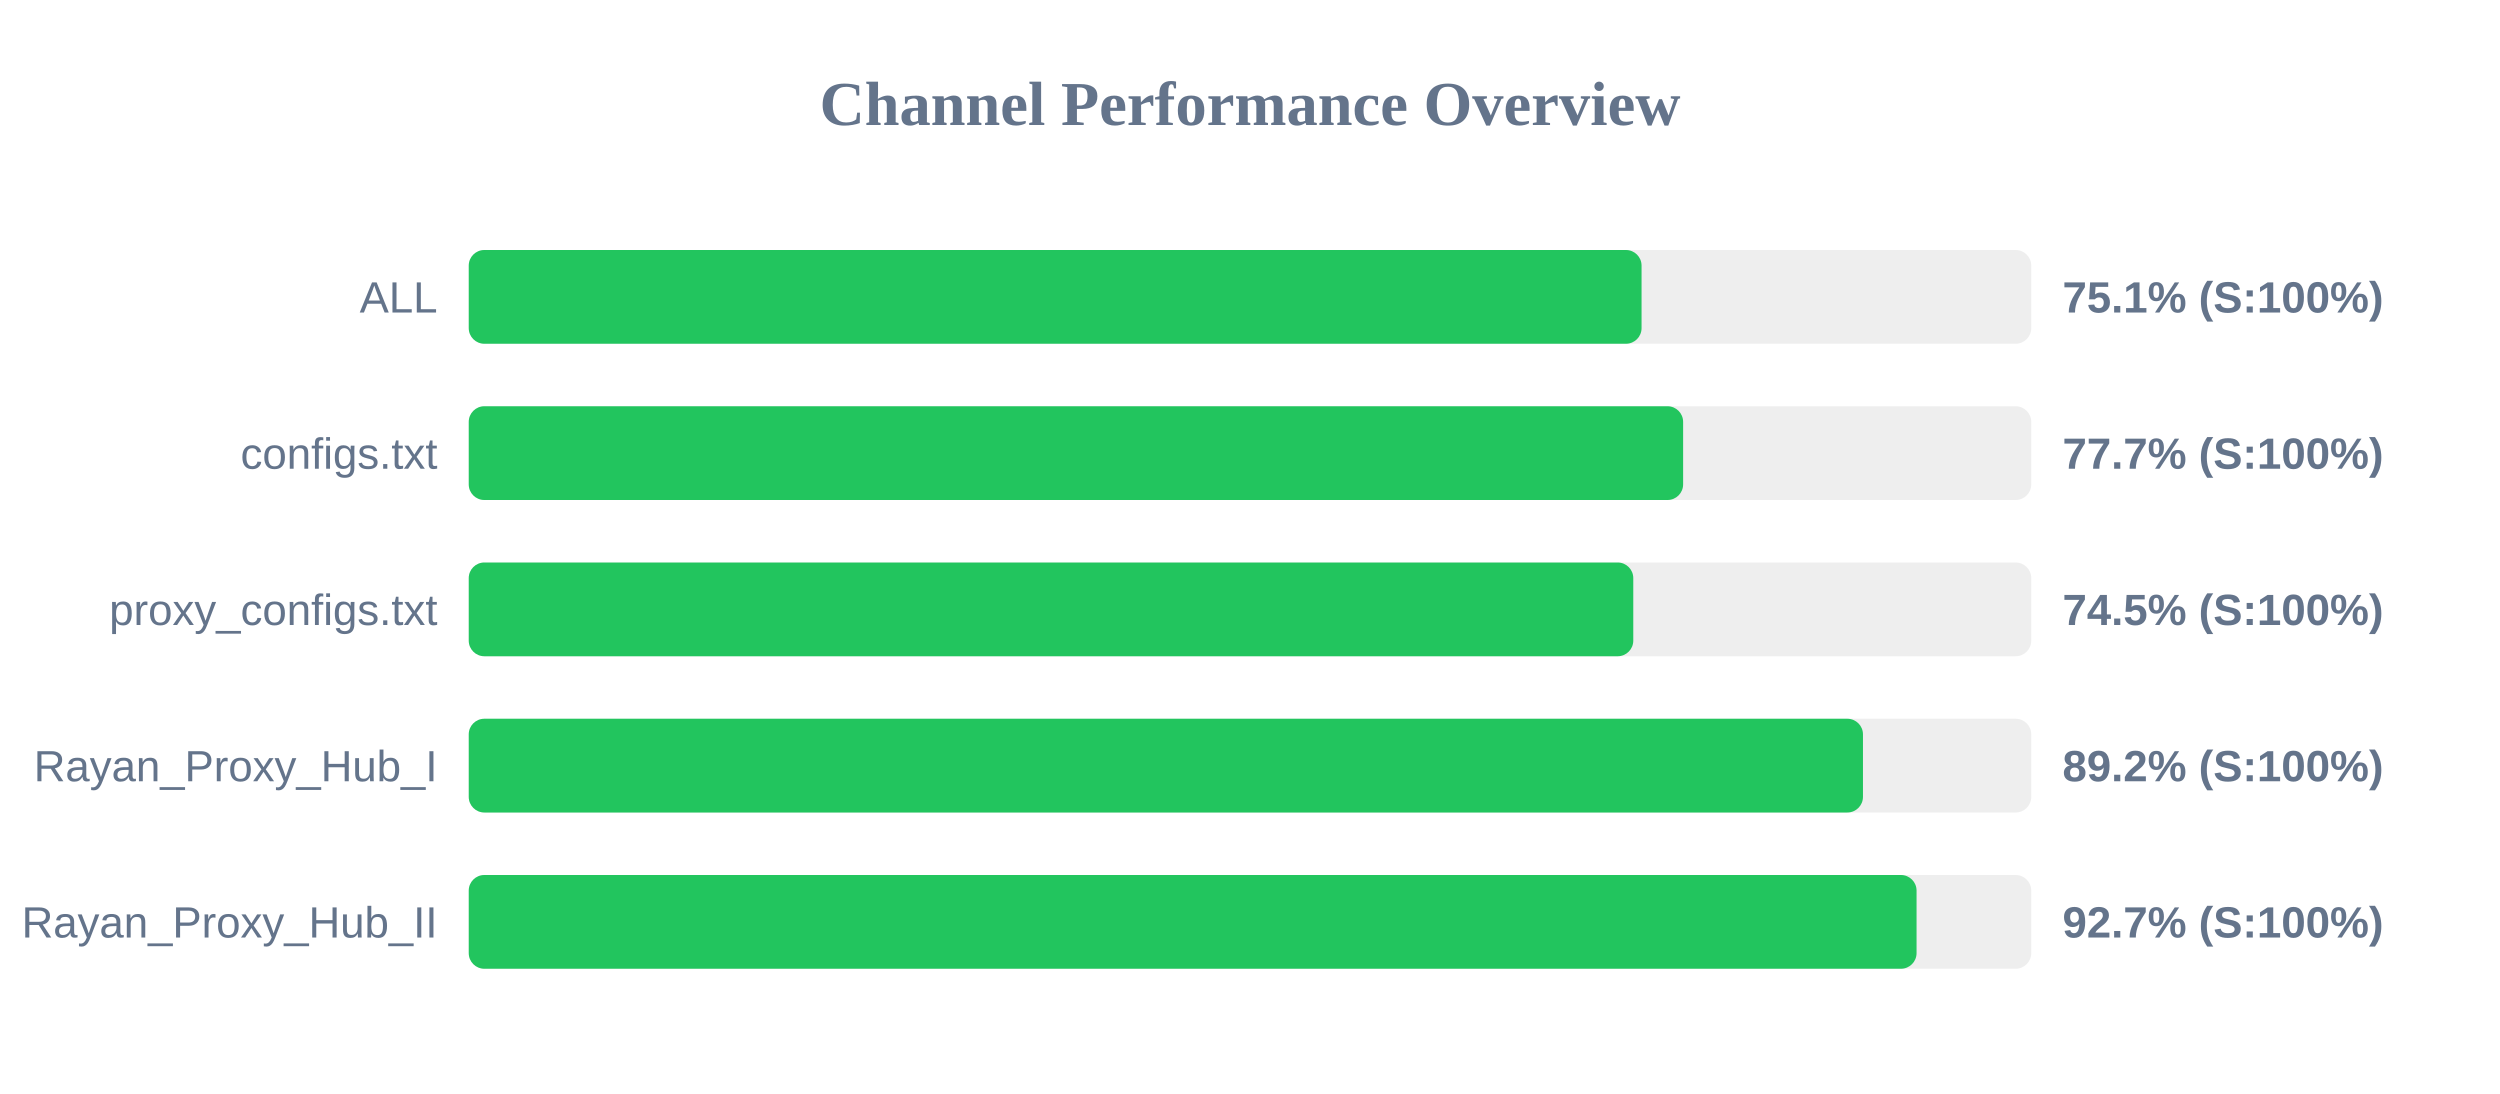
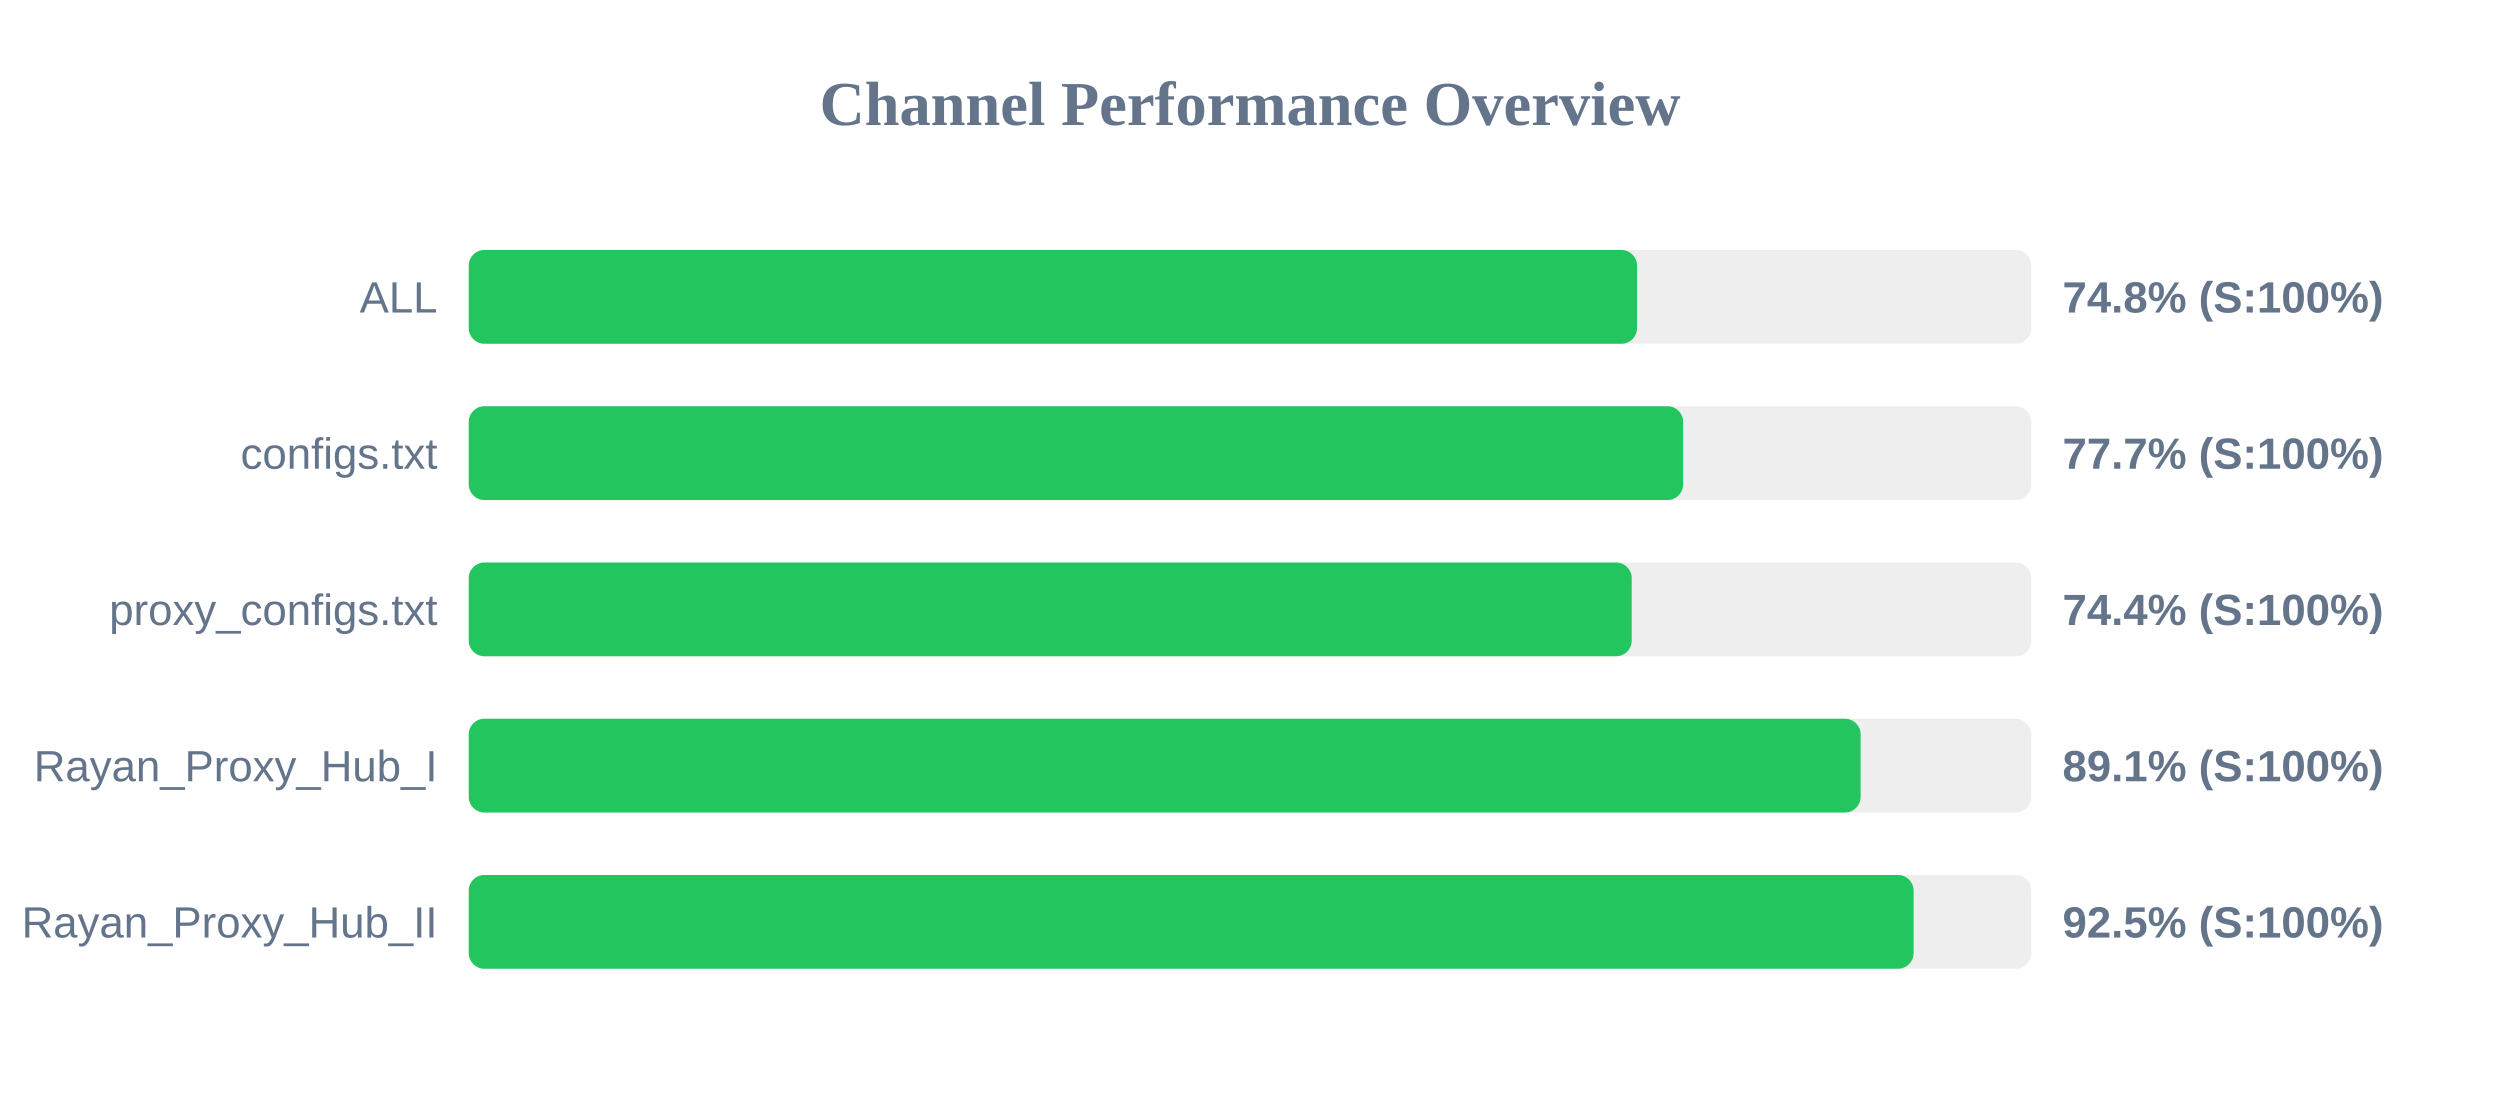
<svg xmlns="http://www.w3.org/2000/svg" width="800" height="350" version="1.1">
  <style>
        .row { font: 14px Arial; fill: #64748b; }
        .score { font: bold 14px Arial; fill: #64748b; }
    </style>
  <text x="400" y="40" text-anchor="middle" font-size="20px" font-weight="bold" fill="#64748b">Channel Performance Overview</text>
  <rect x="150" y="80" width="500" height="30" fill="#eee" rx="5" />
-   <rect x="150" y="80" width="375.3" height="30" fill="#22c55e" rx="5" />
+   <rect x="150" y="80" width="373.85" height="30" fill="#22c55e" rx="5" />
  <text x="140" y="100" text-anchor="end" class="row">ALL</text>
-   <text x="660" y="100" text-anchor="start" class="score">75.1% (S:100%)</text>
+   <text x="660" y="100" text-anchor="start" class="score">74.8% (S:100%)</text>
  <rect x="150" y="130" width="500" height="30" fill="#eee" rx="5" />
  <rect x="150" y="130" width="388.6" height="30" fill="#22c55e" rx="5" />
  <text x="140" y="150" text-anchor="end" class="row">configs.txt</text>
  <text x="660" y="150" text-anchor="start" class="score">77.7% (S:100%)</text>
  <rect x="150" y="180" width="500" height="30" fill="#eee" rx="5" />
-   <rect x="150" y="180" width="372.65" height="30" fill="#22c55e" rx="5" />
+   <rect x="150" y="180" width="372.15" height="30" fill="#22c55e" rx="5" />
  <text x="140" y="200" text-anchor="end" class="row">proxy_configs.txt</text>
-   <text x="660" y="200" text-anchor="start" class="score">74.5% (S:100%)</text>
+   <text x="660" y="200" text-anchor="start" class="score">74.4% (S:100%)</text>
  <rect x="150" y="230" width="500" height="30" fill="#eee" rx="5" />
-   <rect x="150" y="230" width="446.15" height="30" fill="#22c55e" rx="5" />
+   <rect x="150" y="230" width="445.4" height="30" fill="#22c55e" rx="5" />
  <text x="140" y="250" text-anchor="end" class="row">Rayan_Proxy_Hub_I</text>
-   <text x="660" y="250" text-anchor="start" class="score">89.2% (S:100%)</text>
+   <text x="660" y="250" text-anchor="start" class="score">89.1% (S:100%)</text>
  <rect x="150" y="280" width="500" height="30" fill="#eee" rx="5" />
-   <rect x="150" y="280" width="463.3" height="30" fill="#22c55e" rx="5" />
+   <rect x="150" y="280" width="462.35" height="30" fill="#22c55e" rx="5" />
  <text x="140" y="300" text-anchor="end" class="row">Rayan_Proxy_Hub_II</text>
-   <text x="660" y="300" text-anchor="start" class="score">92.7% (S:100%)</text>
+   <text x="660" y="300" text-anchor="start" class="score">92.5% (S:100%)</text>
</svg>
